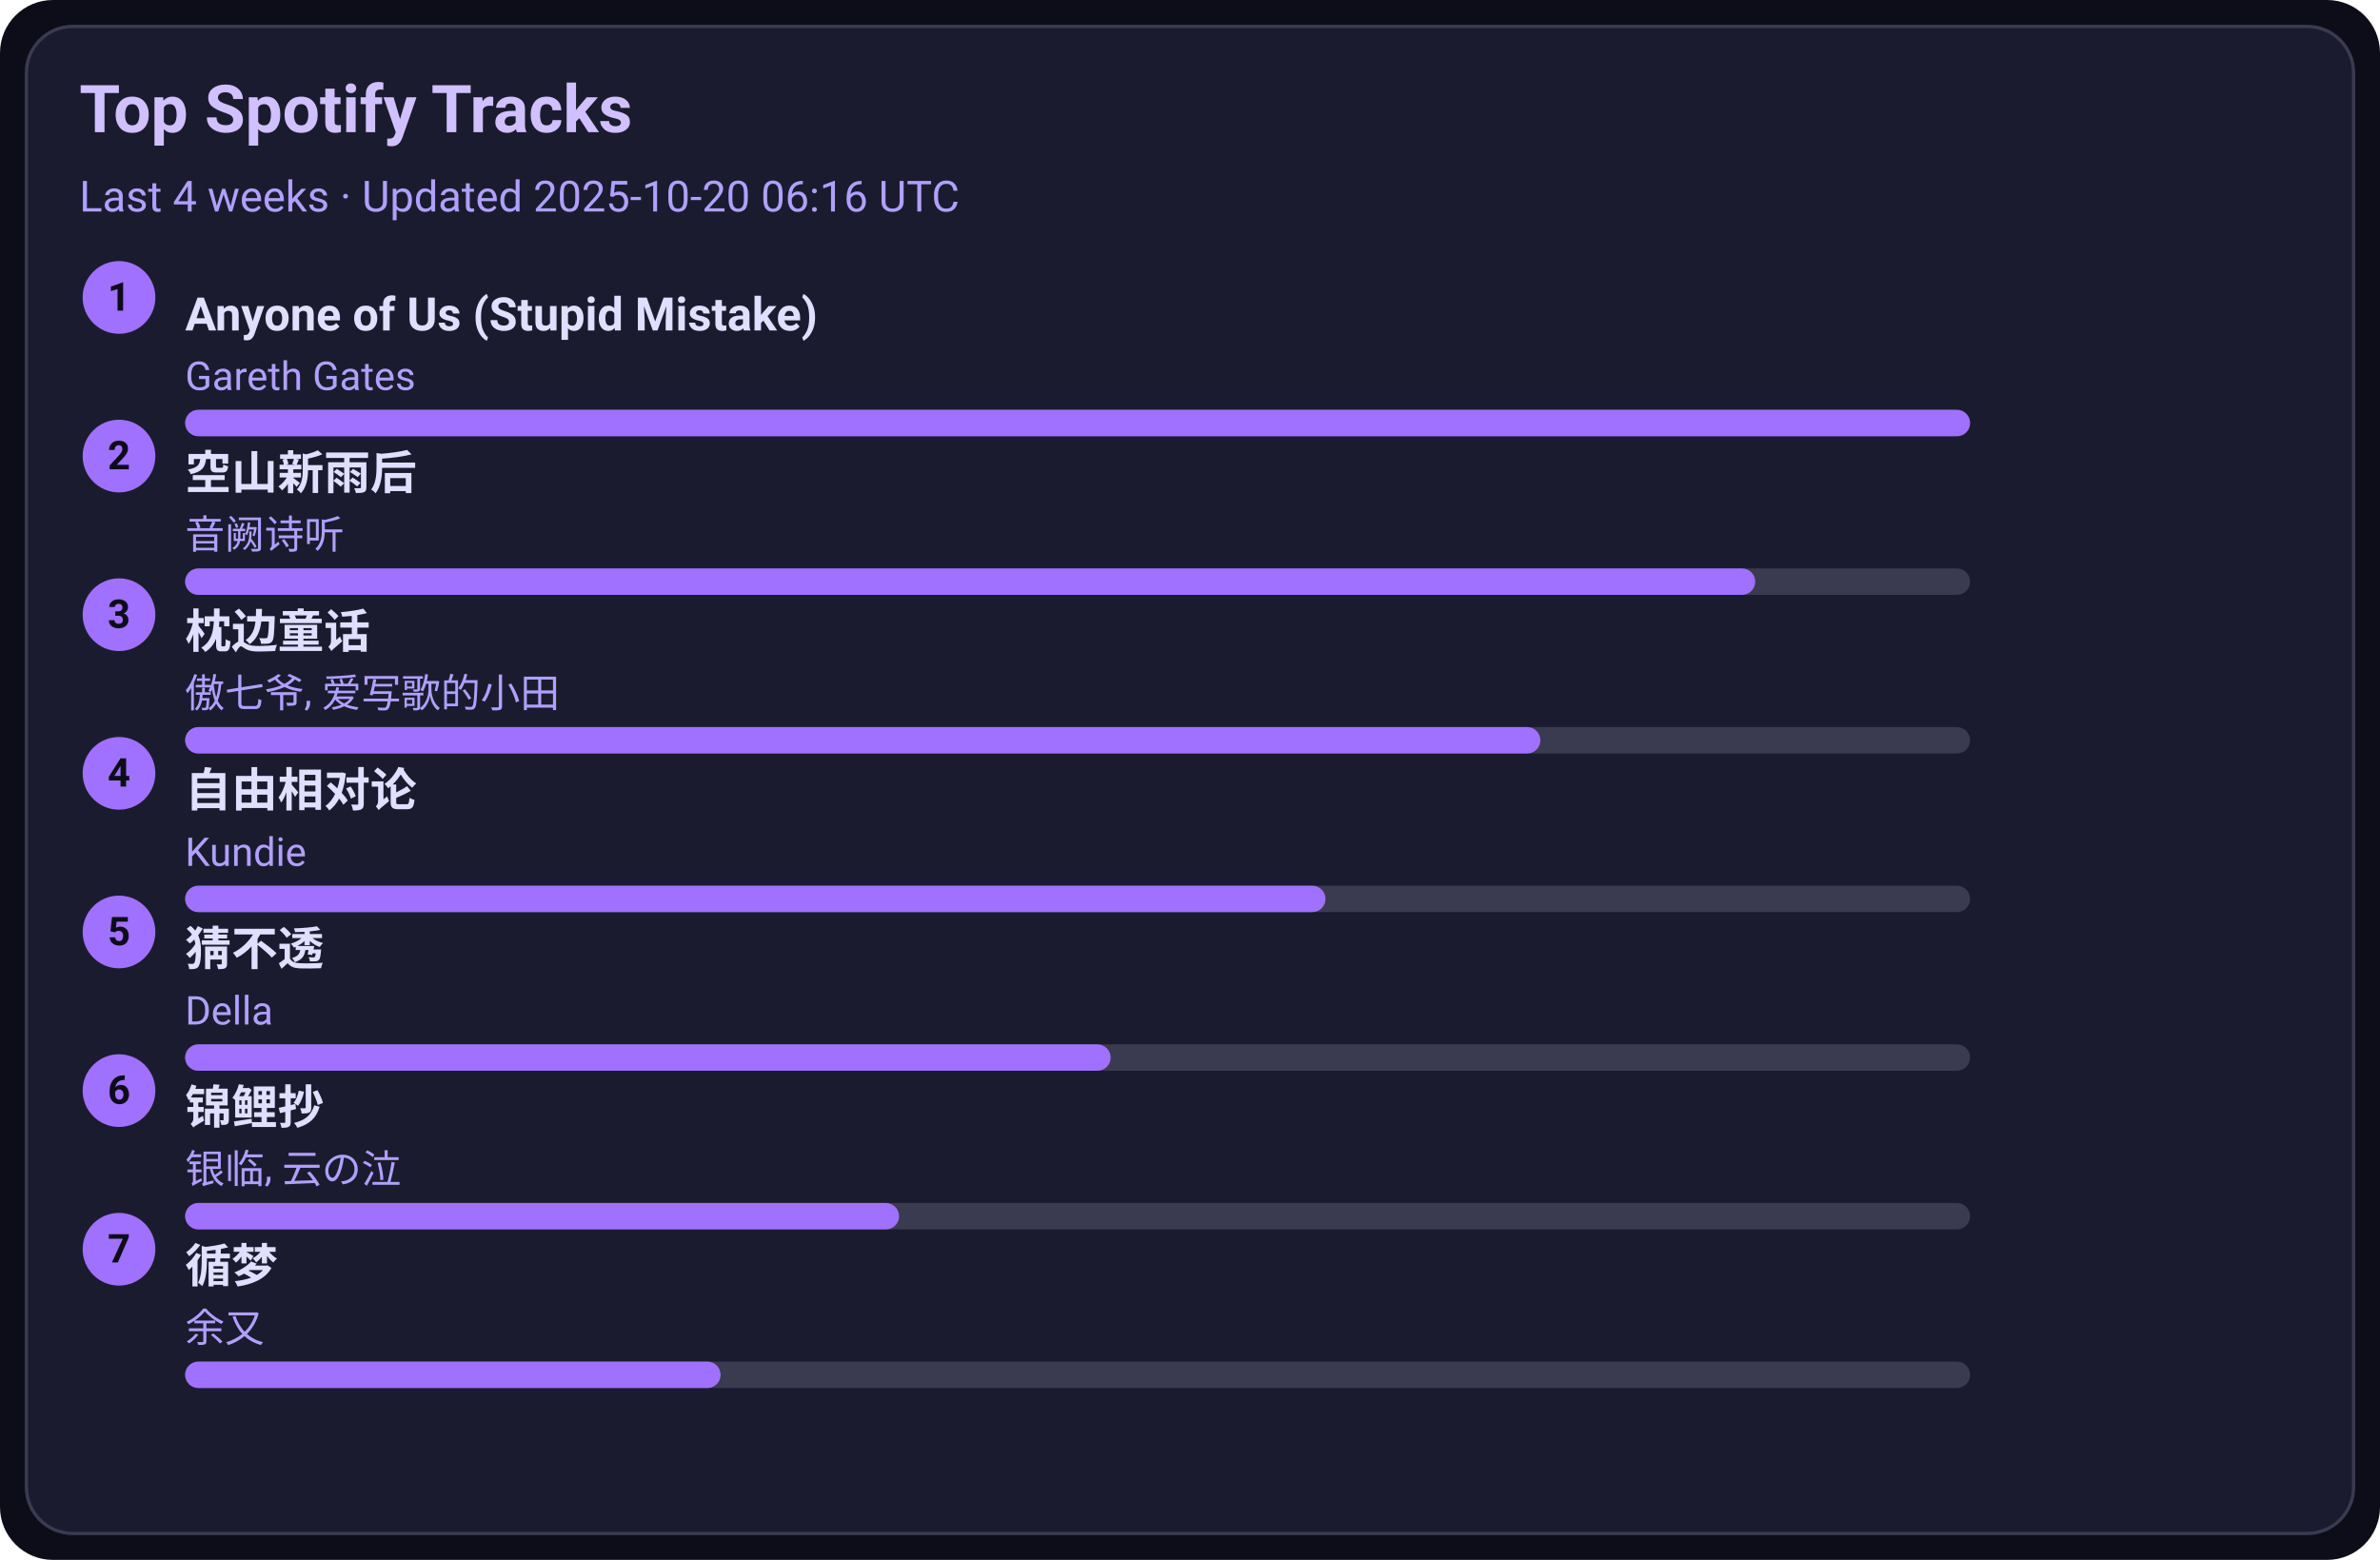
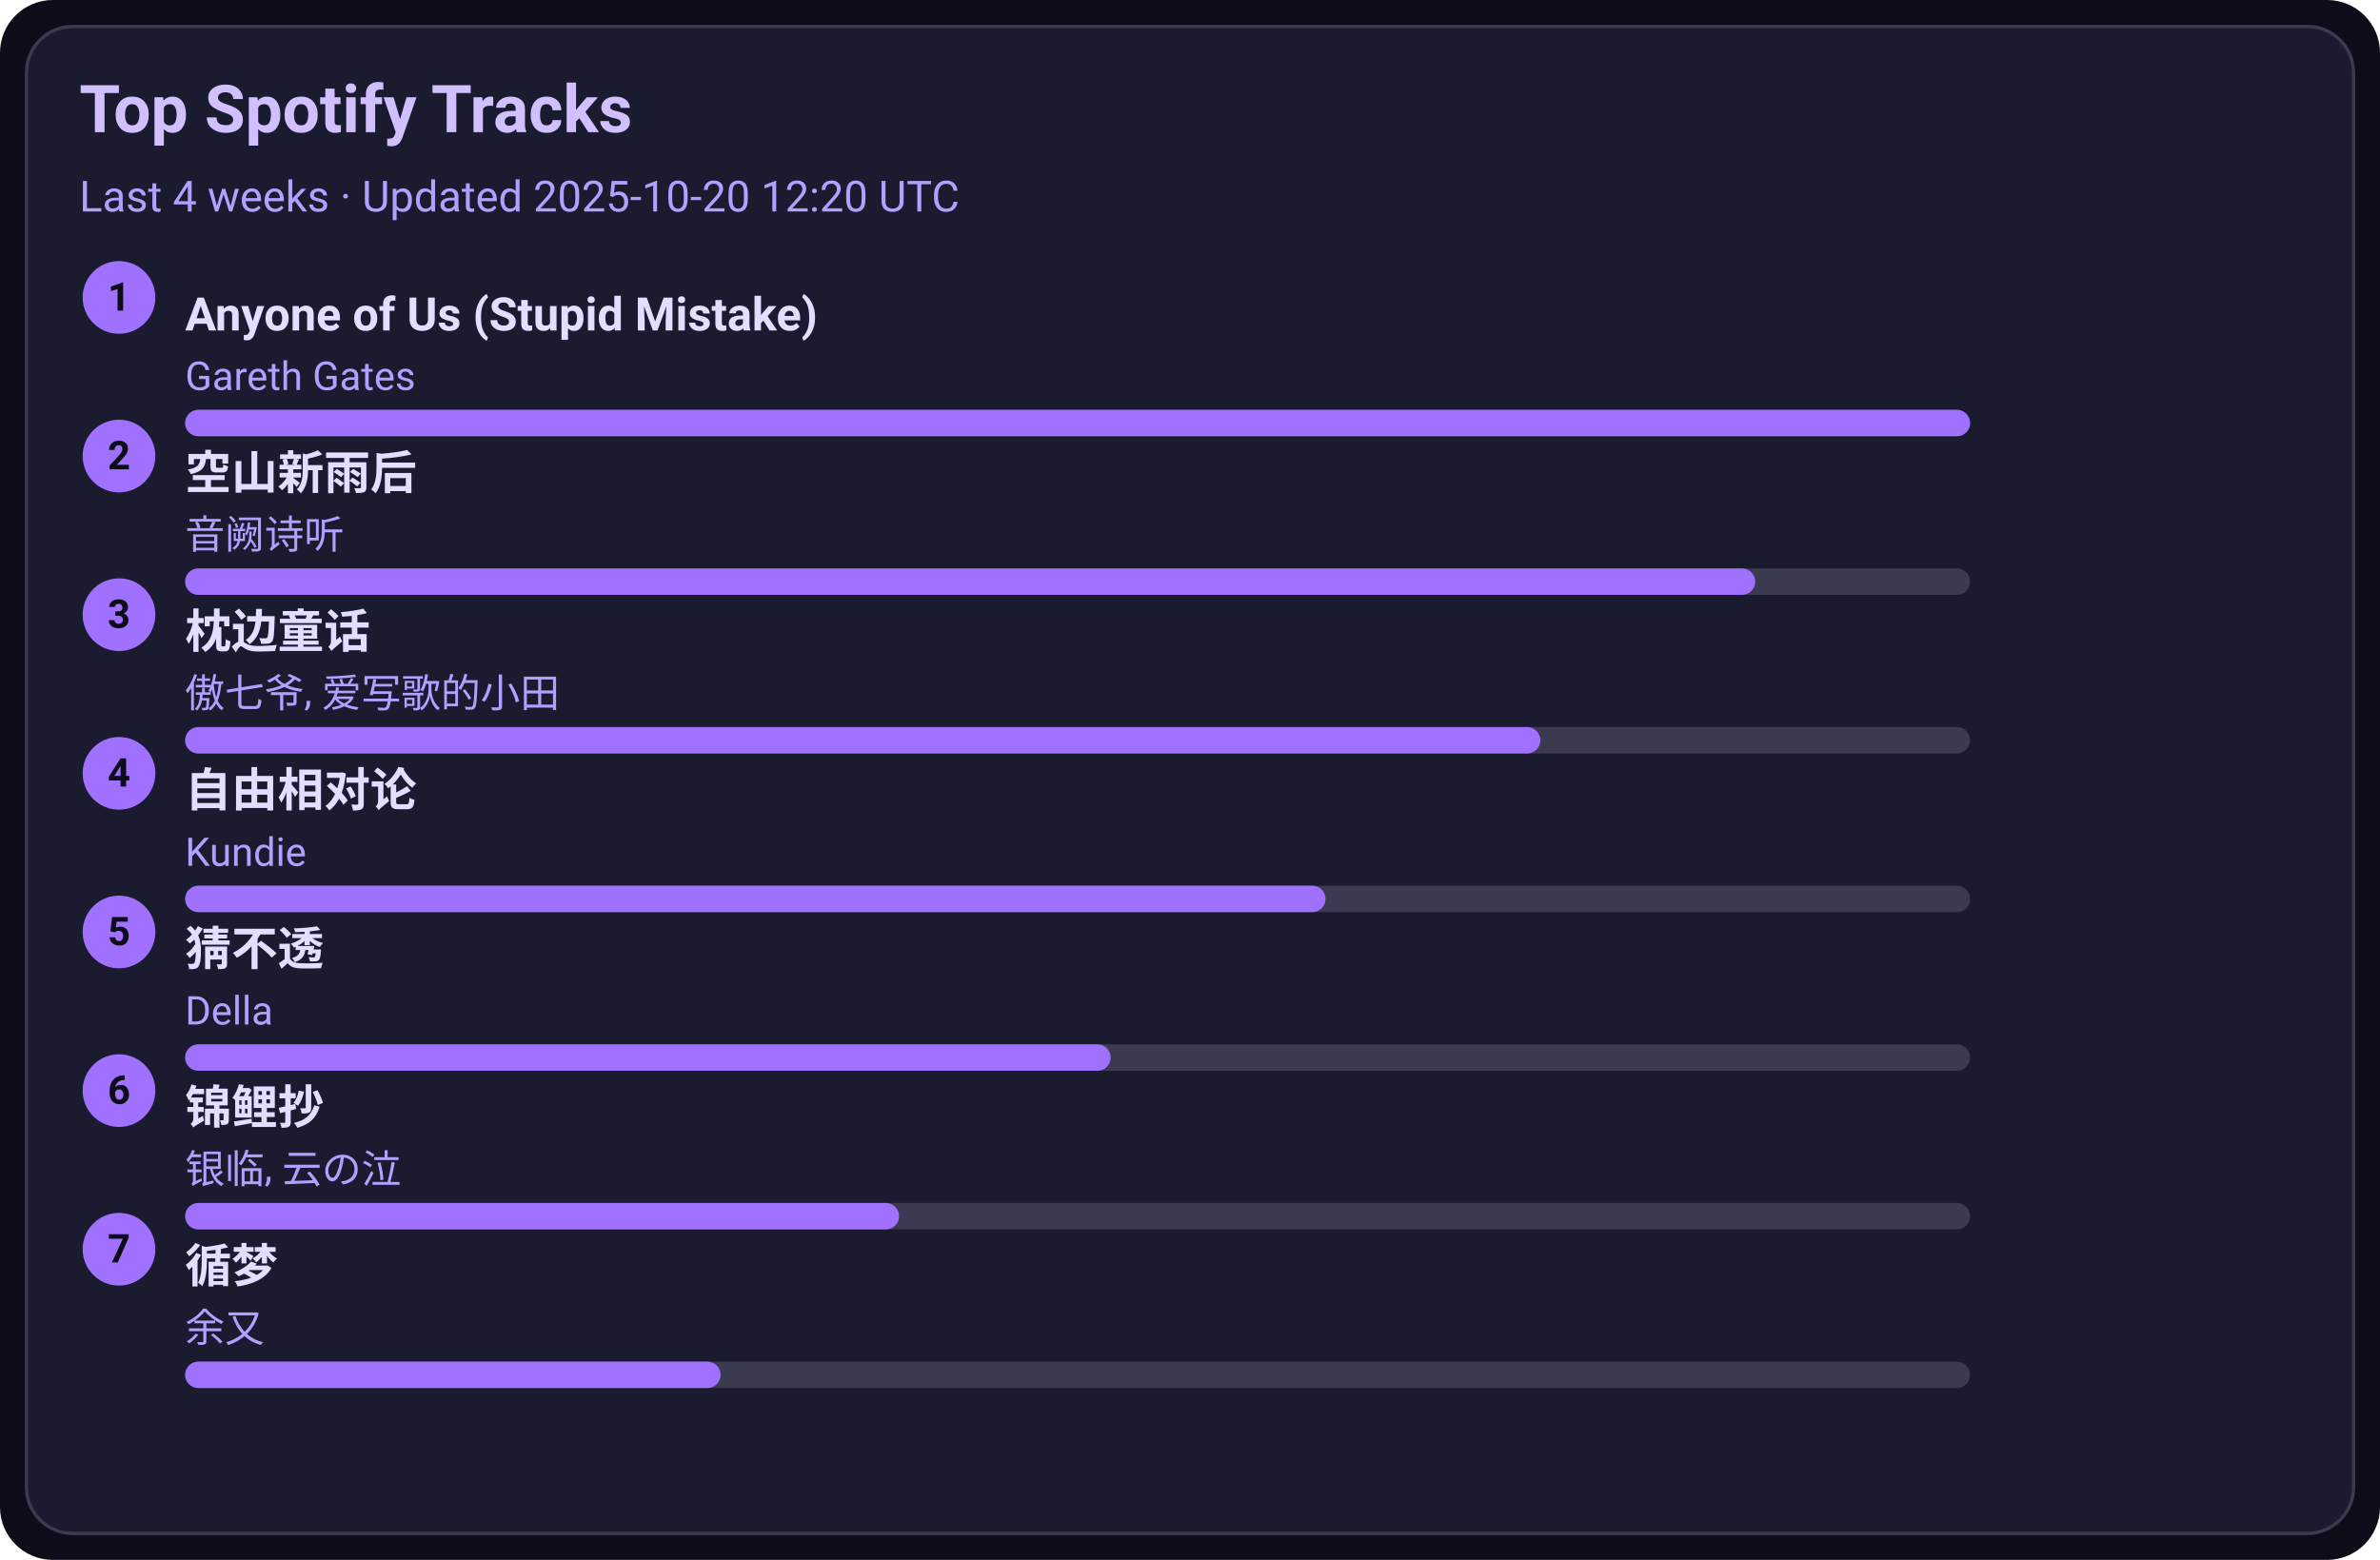
<svg xmlns="http://www.w3.org/2000/svg" width="720" height="472" viewBox="0 0 720 472">
  <style>text{font-family:-apple-system,BlinkMacSystemFont,Segoe UI,Roboto,Ubuntu,Helvetica Neue,Arial,Noto Sans,sans-serif}</style>
  <rect width="720" height="472" rx="16" fill="#0d0d1a" />
  <rect x="8" y="8" width="704" height="456" rx="14" fill="#1b1b2f" stroke="#3a3a50" />
  <text x="24" y="40" font-size="20" fill="#d0c0ff" font-weight="600">Top Spotify Tracks</text>
-   <text x="24" y="64" font-size="13" fill="#b0a0ff">Last 4 weeks · Updated 2025-10-20 06:16 UTC</text>
+   <text x="24" y="64" font-size="13" fill="#b0a0ff">Last 4 weeks · Updated 2025-10-20 12:20 UTC</text>
  <circle cx="36" cy="90" r="11" fill="#a070ff" />
  <text x="36" y="94" text-anchor="middle" font-size="12" fill="#0d0d1a" font-weight="700">1</text>
  <a href="https://open.spotify.com/track/7KZo8AI9F3Vnn3FXEYBL9f" target="_blank" rel="noopener noreferrer">
    <text x="56" y="100" font-size="14" fill="#e0dfff" font-weight="600">Anyone of Us (Stupid Mistake)</text>
  </a>
  <text x="56" y="118" font-size="12" fill="#b0a0ff">Gareth Gates</text>
  <rect x="56" y="124" width="540" height="8" rx="4" fill="#3a3a50" />
  <rect x="56" y="124" width="540" height="8" rx="4" fill="#a070ff" />
  <circle cx="36" cy="138" r="11" fill="#a070ff" />
  <text x="36" y="142" text-anchor="middle" font-size="12" fill="#0d0d1a" font-weight="700">2</text>
  <a href="https://open.spotify.com/track/7c1D58U8AIVOGlYzh5U6sk" target="_blank" rel="noopener noreferrer">
    <text x="56" y="148" font-size="14" fill="#e0dfff" font-weight="600">空山新雨后</text>
  </a>
  <text x="56" y="166" font-size="12" fill="#b0a0ff">音阙诗听</text>
  <rect x="56" y="172" width="540" height="8" rx="4" fill="#3a3a50" />
  <rect x="56" y="172" width="475" height="8" rx="4" fill="#a070ff" />
  <circle cx="36" cy="186" r="11" fill="#a070ff" />
  <text x="36" y="190" text-anchor="middle" font-size="12" fill="#0d0d1a" font-weight="700">3</text>
  <a href="https://open.spotify.com/track/3I8tlHNA9NM8dL0B23xGIY" target="_blank" rel="noopener noreferrer">
    <text x="56" y="196" font-size="14" fill="#e0dfff" font-weight="600">枕边童话</text>
  </a>
  <text x="56" y="214" font-size="12" fill="#b0a0ff">傲七爷, 爱写歌的小田</text>
  <rect x="56" y="220" width="540" height="8" rx="4" fill="#3a3a50" />
  <rect x="56" y="220" width="410" height="8" rx="4" fill="#a070ff" />
  <circle cx="36" cy="234" r="11" fill="#a070ff" />
  <text x="36" y="238" text-anchor="middle" font-size="12" fill="#0d0d1a" font-weight="700">4</text>
  <a href="https://open.spotify.com/track/1np2B0M4TkyE1xgpjG4dJn" target="_blank" rel="noopener noreferrer">
    <text x="56" y="244" font-size="14" fill="#e0dfff" font-weight="600">自由相对论</text>
  </a>
  <text x="56" y="262" font-size="12" fill="#b0a0ff">Kundie</text>
  <rect x="56" y="268" width="540" height="8" rx="4" fill="#3a3a50" />
  <rect x="56" y="268" width="345" height="8" rx="4" fill="#a070ff" />
  <circle cx="36" cy="282" r="11" fill="#a070ff" />
  <text x="36" y="286" text-anchor="middle" font-size="12" fill="#0d0d1a" font-weight="700">5</text>
  <a href="https://open.spotify.com/track/5FGzM47D9MUa0y7qb2D0Ix" target="_blank" rel="noopener noreferrer">
    <text x="56" y="292" font-size="14" fill="#e0dfff" font-weight="600">猜不透</text>
  </a>
  <text x="56" y="310" font-size="12" fill="#b0a0ff">Della</text>
  <rect x="56" y="316" width="540" height="8" rx="4" fill="#3a3a50" />
  <rect x="56" y="316" width="280" height="8" rx="4" fill="#a070ff" />
  <circle cx="36" cy="330" r="11" fill="#a070ff" />
  <text x="36" y="334" text-anchor="middle" font-size="12" fill="#0d0d1a" font-weight="700">6</text>
  <a href="https://open.spotify.com/track/1KBIv1xAf0VhKsHrZaTVKu" target="_blank" rel="noopener noreferrer">
    <text x="56" y="340" font-size="14" fill="#e0dfff" font-weight="600">锦鲤抄</text>
  </a>
  <text x="56" y="358" font-size="12" fill="#b0a0ff">银临, 云の泣</text>
  <rect x="56" y="364" width="540" height="8" rx="4" fill="#3a3a50" />
  <rect x="56" y="364" width="216" height="8" rx="4" fill="#a070ff" />
  <circle cx="36" cy="378" r="11" fill="#a070ff" />
  <text x="36" y="382" text-anchor="middle" font-size="12" fill="#0d0d1a" font-weight="700">7</text>
  <a href="https://open.spotify.com/track/3T6lSzn482CcBelHE1f015" target="_blank" rel="noopener noreferrer">
    <text x="56" y="388" font-size="14" fill="#e0dfff" font-weight="600">循梦</text>
  </a>
  <text x="56" y="406" font-size="12" fill="#b0a0ff">余又</text>
  <rect x="56" y="412" width="540" height="8" rx="4" fill="#3a3a50" />
  <rect x="56" y="412" width="162" height="8" rx="4" fill="#a070ff" />
</svg>
